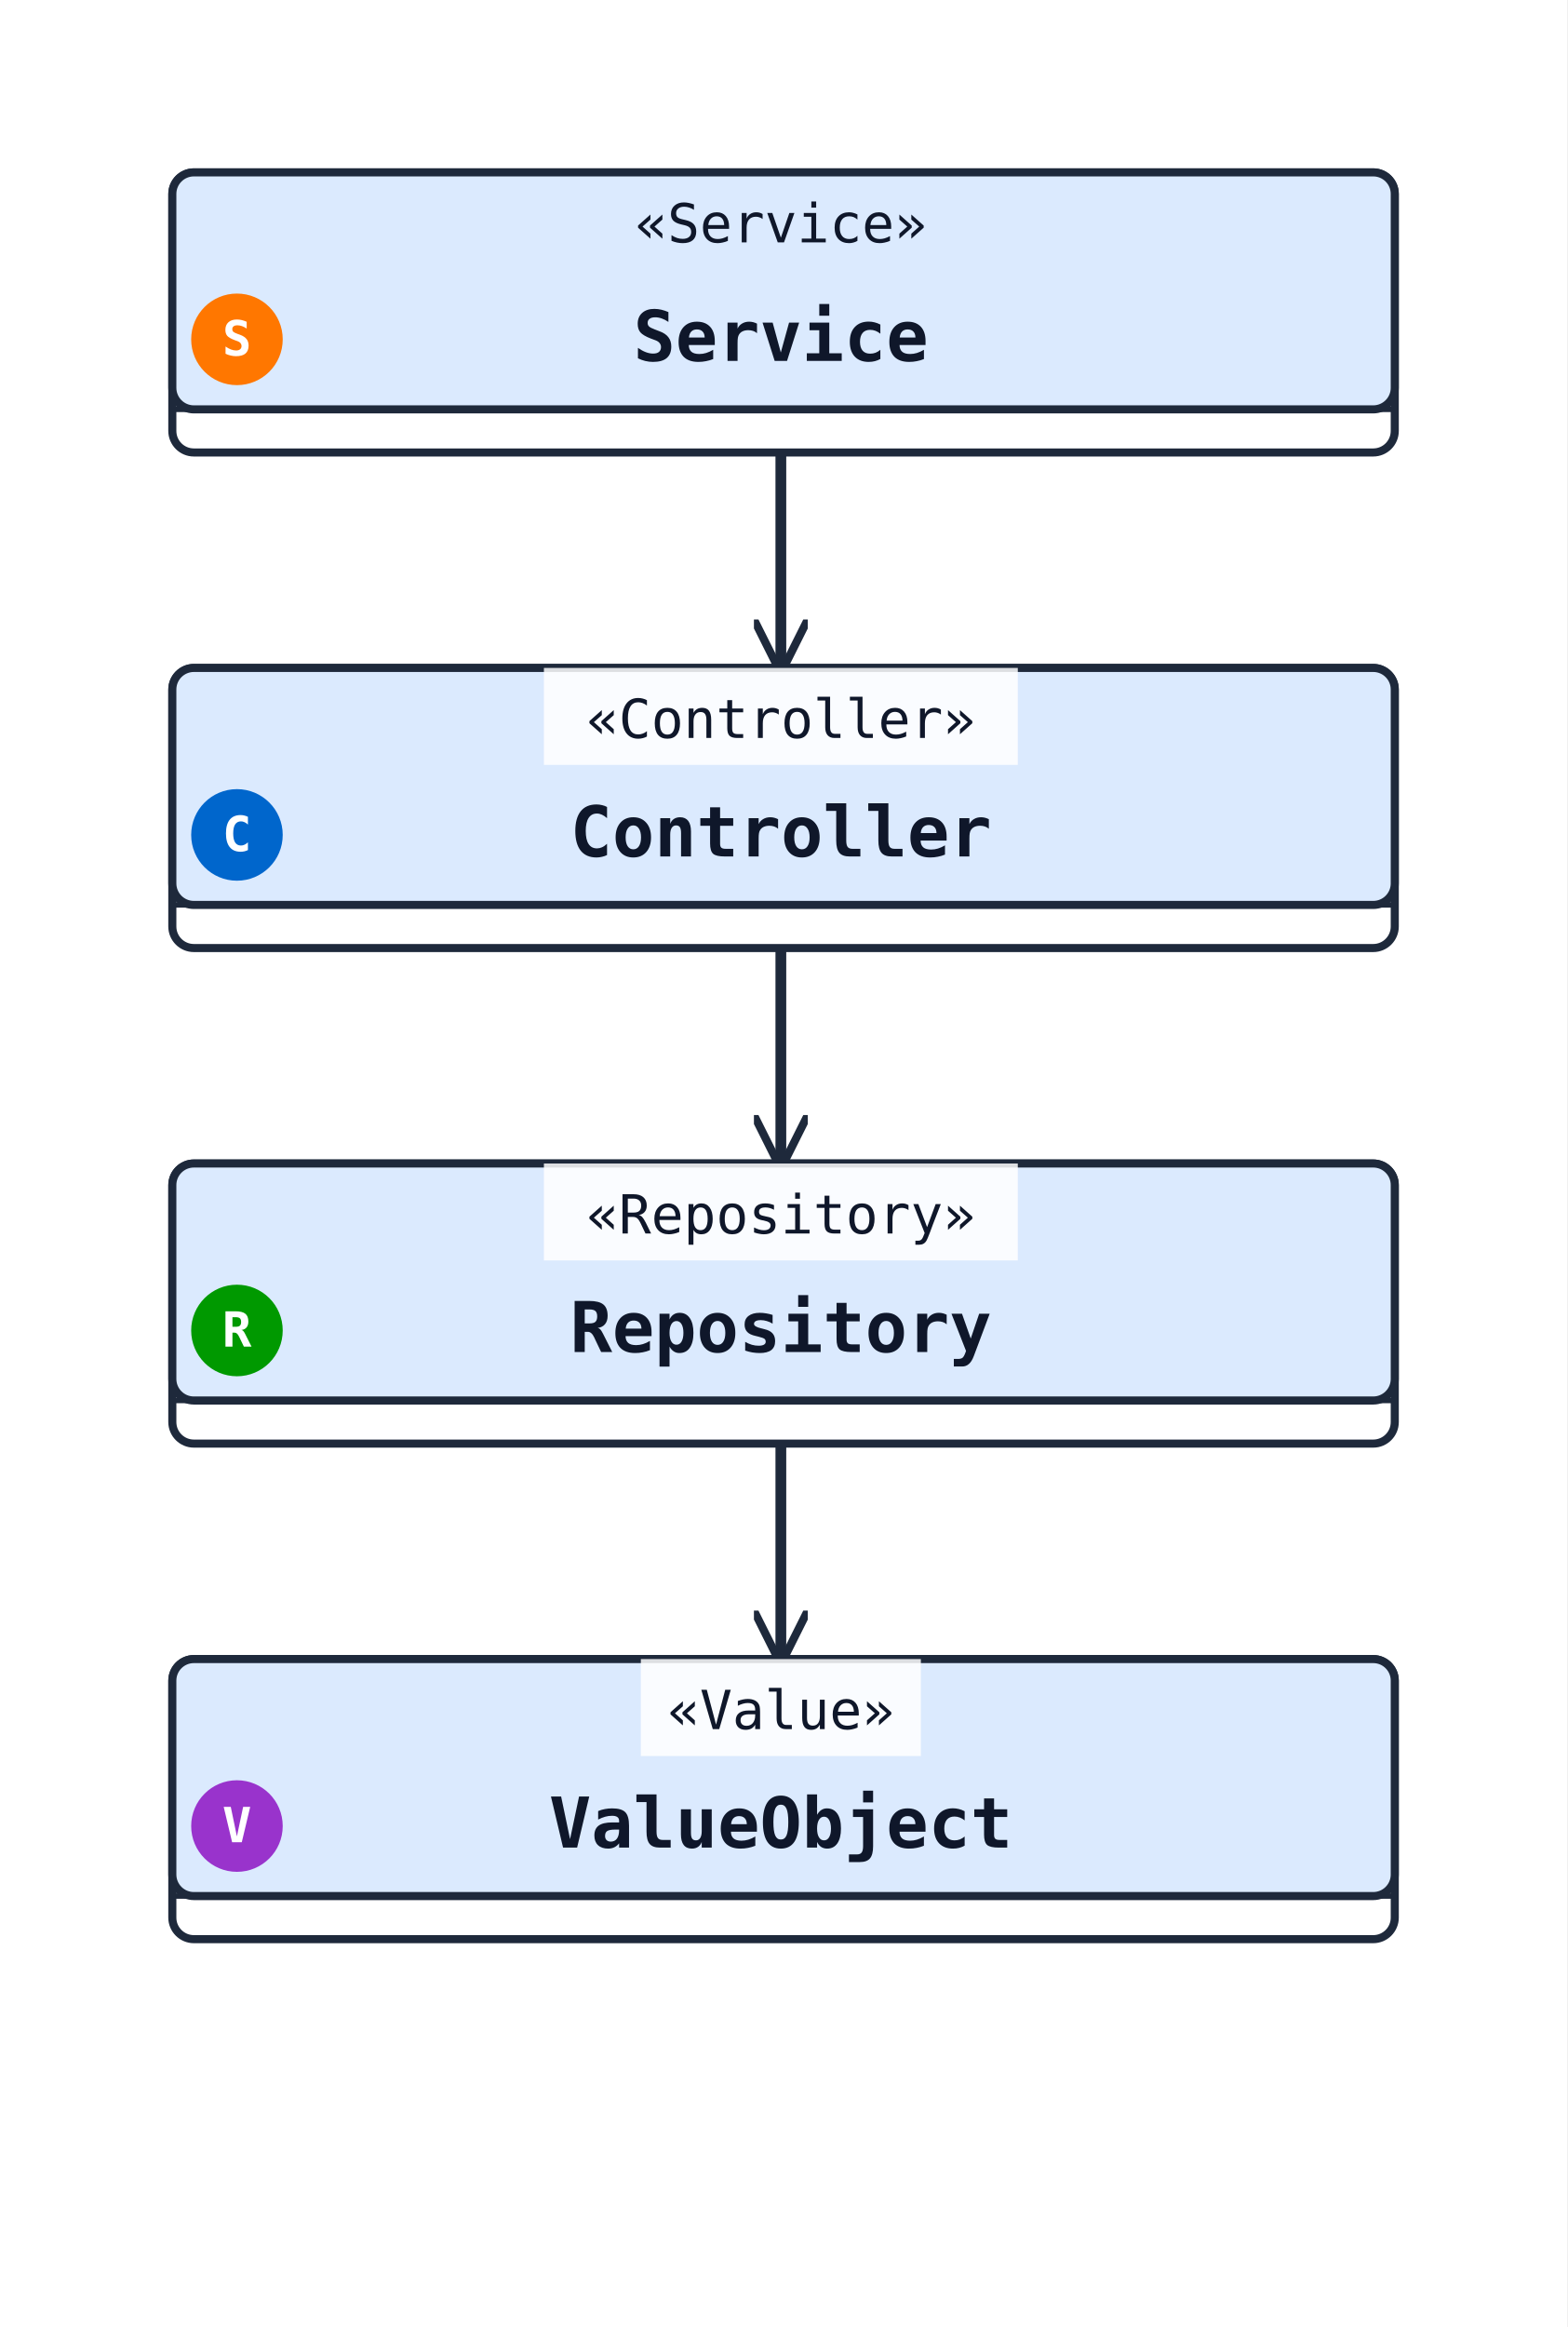
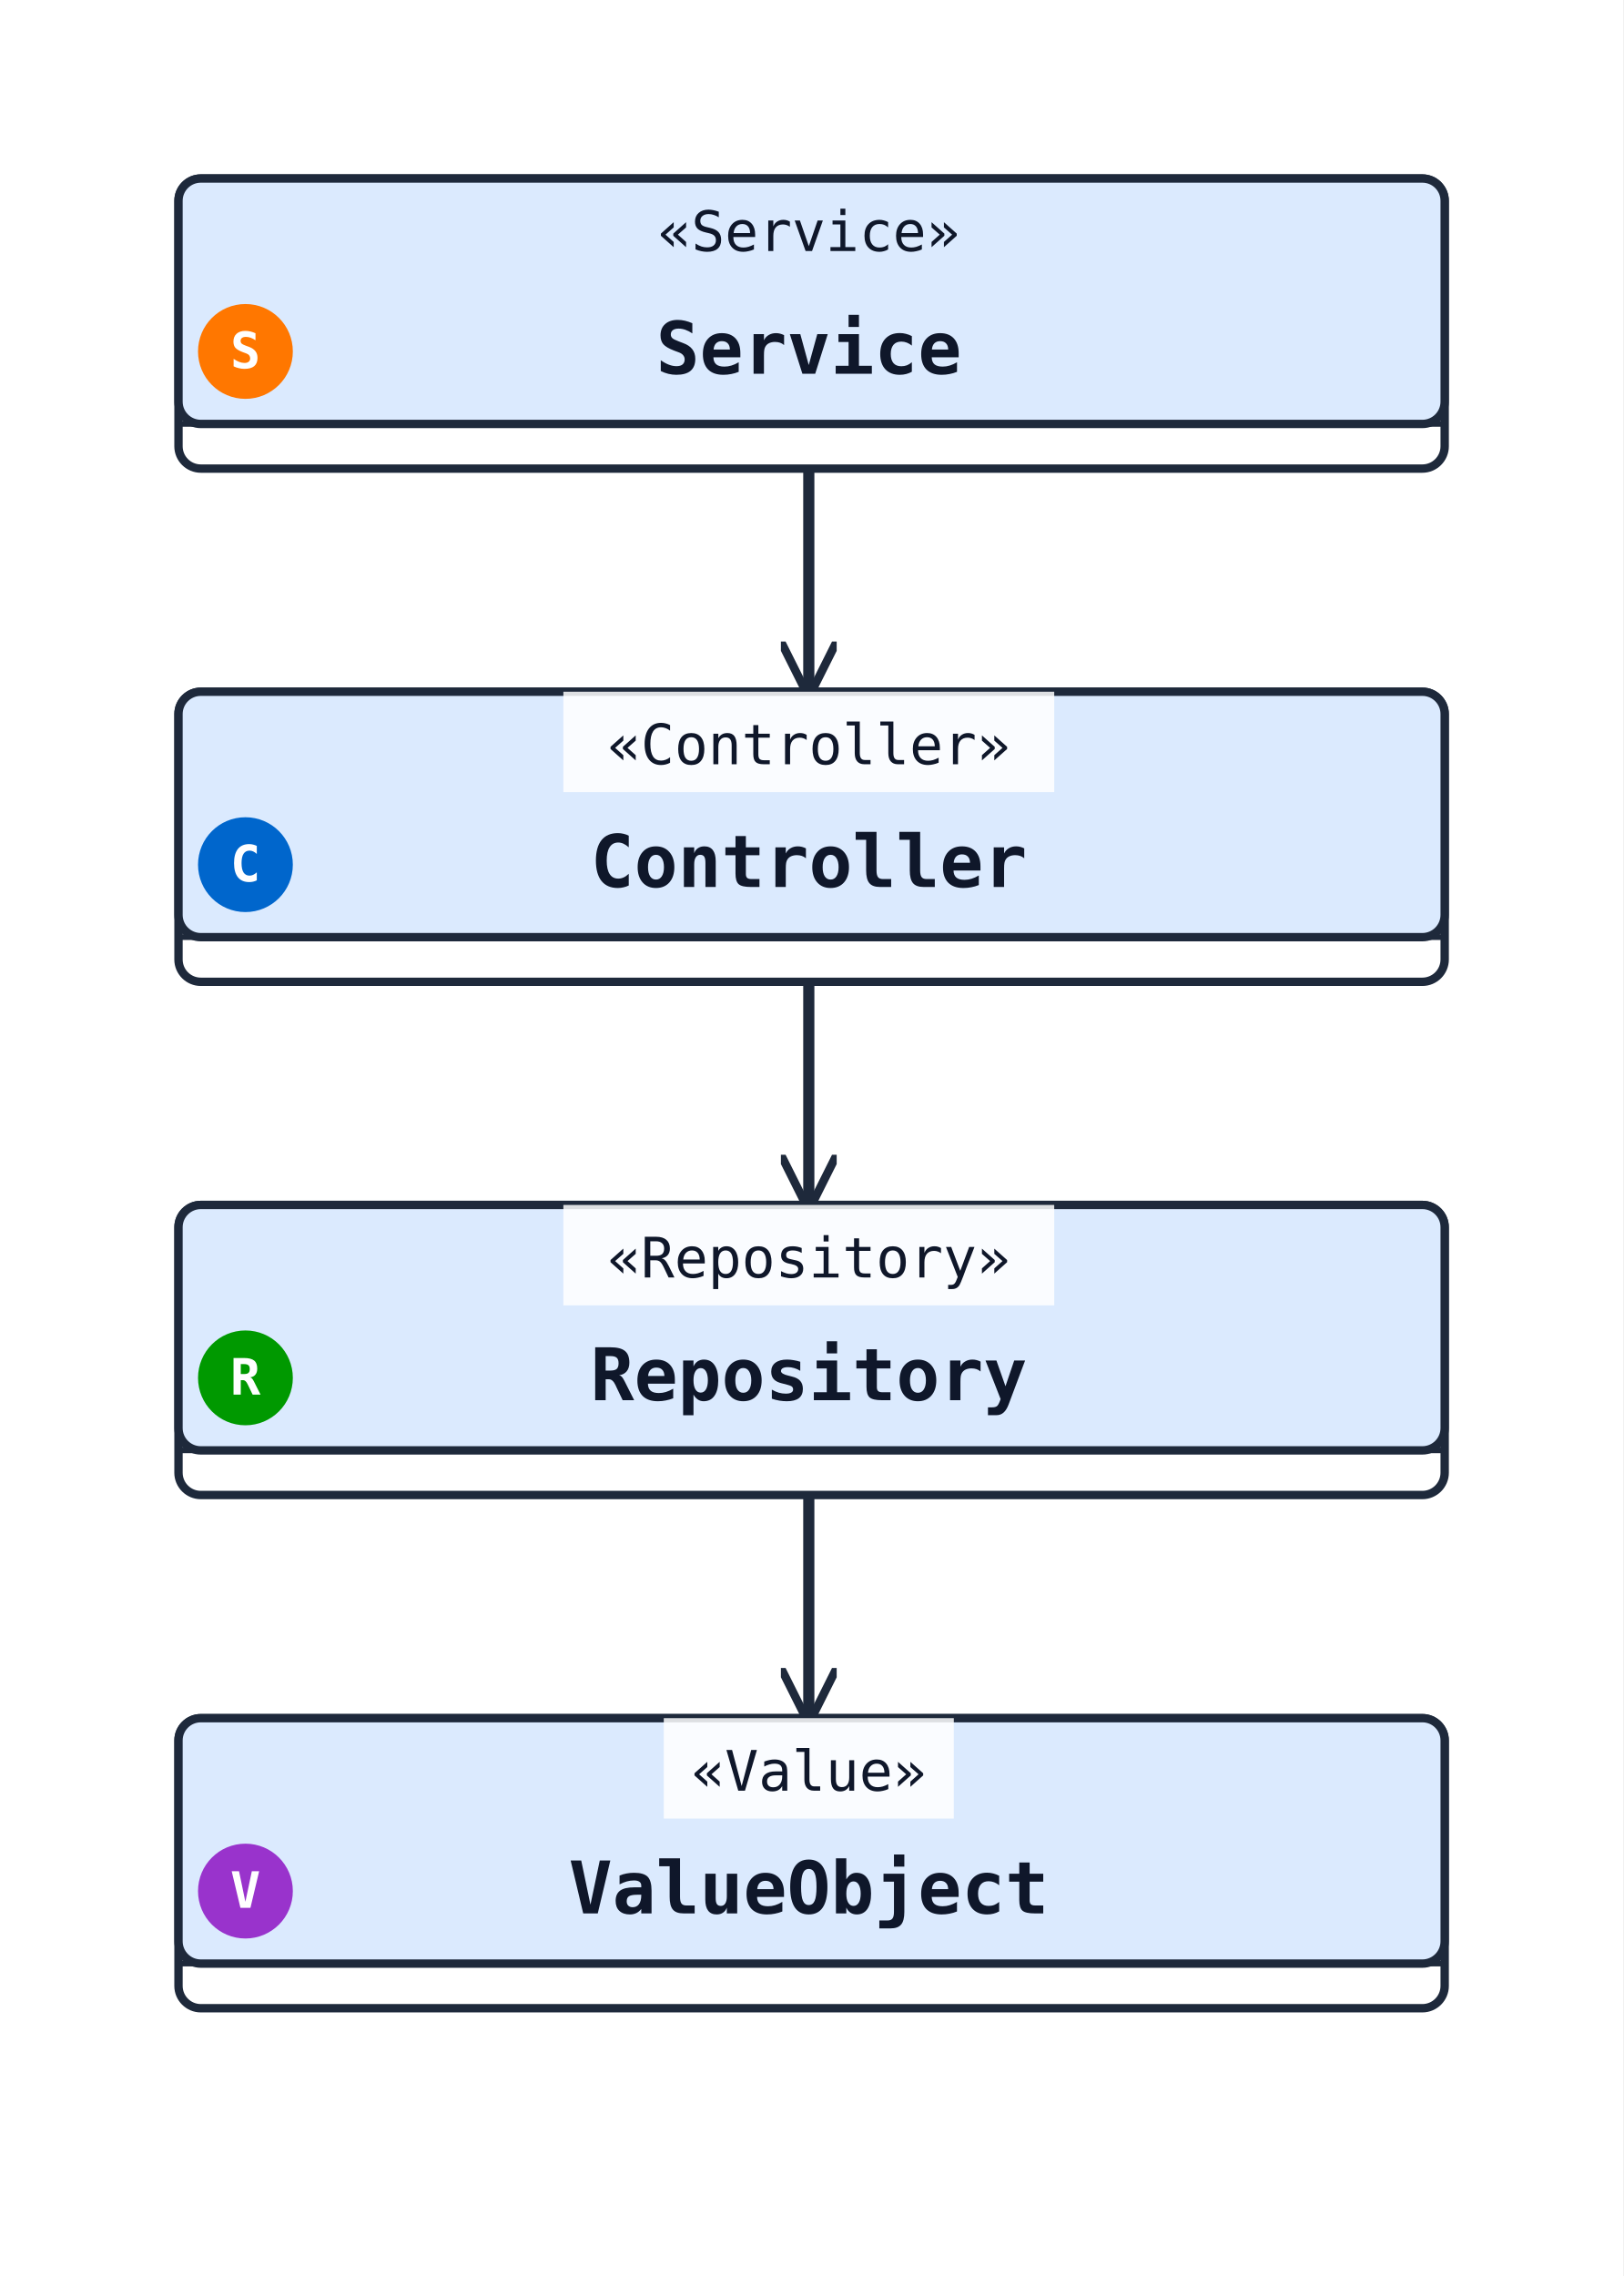
- <svg xmlns="http://www.w3.org/2000/svg" width="291" height="432" viewBox="0 0 291 432" data-orientation="TopToBottom">
+ <svg xmlns="http://www.w3.org/2000/svg" width="291" height="408" viewBox="0 0 291 408" data-orientation="TopToBottom">
  <rect width="100%" height="100%" fill="#ffffff" />
  <defs>
    <marker id="arrow-open" viewBox="0 0 10 10" refX="9" refY="5" markerWidth="10" markerHeight="10" markerUnits="userSpaceOnUse" orient="auto-start-reverse">
      <path d="M0,0 L10,5 L0,10" fill="none" stroke="#1e293b" stroke-width="1.5" />
    </marker>
    <marker id="arrow-triangle" viewBox="0 0 16 16" refX="15" refY="8" markerWidth="16" markerHeight="16" markerUnits="userSpaceOnUse" orient="auto-start-reverse">
      <polygon points="0,1 14,8 0,15" fill="#ffffff" stroke="#1e293b" stroke-width="1.5" fill-rule="nonzero" />
    </marker>
    <marker id="arrow-diamond-filled" viewBox="0 0 14 10" refX="13" refY="5" markerWidth="14" markerHeight="10" markerUnits="userSpaceOnUse" orient="auto-start-reverse">
      <path d="M0,5 L7,0 L14,5 L7,10 z" fill="#1e293b" stroke="#1e293b" stroke-width="1" />
    </marker>
    <marker id="arrow-diamond-open" viewBox="0 0 14 10" refX="13" refY="5" markerWidth="14" markerHeight="10" markerUnits="userSpaceOnUse" orient="auto-start-reverse">
      <path d="M0,5 L7,0 L14,5 L7,10 z" fill="#ffffff" stroke="#1e293b" stroke-width="1" />
    </marker>
  </defs>
  <defs>
    <marker id="arrow-triangle-filled" viewBox="0 0 12 12" refX="11" refY="6" markerWidth="12" markerHeight="12" markerUnits="userSpaceOnUse" orient="auto-start-reverse">
      <polygon points="0,0 12,6 0,12" fill="#1e293b" stroke="#1e293b" stroke-width="1.5" />
    </marker>
    <marker id="arrow-box-filled" viewBox="0 0 12 12" refX="11" refY="6" markerWidth="12" markerHeight="12" markerUnits="userSpaceOnUse" orient="auto-start-reverse">
      <rect x="2" y="2" width="8" height="8" fill="#1e293b" stroke="#1e293b" stroke-width="1.5" />
    </marker>
    <marker id="arrow-plus" viewBox="0 0 12 12" refX="11" refY="6" markerWidth="12" markerHeight="12" markerUnits="userSpaceOnUse" orient="auto-start-reverse">
      <path d="M6,1 L6,11 M1,6 L11,6" fill="none" stroke="#1e293b" stroke-width="1.8" stroke-linecap="round" />
    </marker>
    <marker id="arrow-cross" viewBox="0 0 12 12" refX="11" refY="6" markerWidth="12" markerHeight="12" markerUnits="userSpaceOnUse" orient="auto-start-reverse">
      <path d="M2,2 L10,10 M10,2 L2,10" fill="none" stroke="#1e293b" stroke-width="1.8" stroke-linecap="round" />
    </marker>
    <marker id="arrow-bracket-open" viewBox="0 0 12 14" refX="11" refY="7" markerWidth="12" markerHeight="14" markerUnits="userSpaceOnUse" orient="auto-start-reverse">
      <path d="M10,1 L4,1 L4,13 L10,13" fill="none" stroke="#1e293b" stroke-width="1.8" stroke-linecap="round" stroke-linejoin="round" />
    </marker>
    <marker id="arrow-circle-open" viewBox="0 0 12 12" refX="11" refY="6" markerWidth="12" markerHeight="12" markerUnits="userSpaceOnUse" orient="auto-start-reverse">
      <circle cx="6" cy="6" r="4" fill="#ffffff" stroke="#1e293b" stroke-width="1.5" />
    </marker>
    <marker id="arrow-circle-filled" viewBox="0 0 12 12" refX="11" refY="6" markerWidth="12" markerHeight="12" markerUnits="userSpaceOnUse" orient="auto-start-reverse">
      <circle cx="6" cy="6" r="4" fill="#1e293b" stroke="#1e293b" stroke-width="1.5" />
    </marker>
    <marker id="arrow-double-open" viewBox="0 0 16 12" refX="15" refY="6" markerWidth="16" markerHeight="12" markerUnits="userSpaceOnUse" orient="auto-start-reverse">
      <path d="M0,1 L8,6 L0,11 M7,1 L15,6 L7,11" fill="none" stroke="#1e293b" stroke-width="1.5" stroke-linejoin="round" />
    </marker>
  </defs>
  <polyline class="uml-relation" data-uml-from="Service" data-uml-to="Controller" data-uml-arrow="--&gt;" points="145,84 145,104 145,124" fill="none" stroke="#1e293b" stroke-width="2" marker-end="url(#arrow-open)" />
  <polyline class="uml-relation" data-uml-from="Controller" data-uml-to="Repository" data-uml-arrow="--&gt;" points="145,176 145,196 145,216" fill="none" stroke="#1e293b" stroke-width="2" marker-end="url(#arrow-open)" />
  <polyline class="uml-relation" data-uml-from="Repository" data-uml-to="ValueObject" data-uml-arrow="--&gt;" points="145,268 145,288 145,308" fill="none" stroke="#1e293b" stroke-width="2" marker-end="url(#arrow-open)" />
  <rect class="uml-node uml-class" data-uml-id="Service" x="32" y="32" width="227" height="52" rx="4" ry="4" fill="#ffffff" stroke="#1e293b" stroke-width="1.5" />
  <rect x="32" y="32" width="227" height="44" rx="4" ry="4" fill="#dbeafe" stroke="#1e293b" stroke-width="1.5" />
  <line x1="32" y1="76" x2="259" y2="76" stroke="#1e293b" stroke-width="1" />
  <text x="145" y="45" text-anchor="middle" font-family="monospace" font-size="10" fill="#0f172a">«Service»</text>
  <circle class="uml-class-badge uml-spot-badge" cx="44" cy="63" r="8" fill="#FF7700" stroke="#FF7700" stroke-width="1" />
  <text class="uml-class-badge-letter uml-spot-badge-letter" x="44" y="66" text-anchor="middle" font-family="monospace" font-size="9" font-weight="700" fill="#ffffff">S</text>
  <text x="145" y="67" text-anchor="middle" font-family="monospace" font-size="13" font-weight="600" fill="#0f172a">Service</text>
  <rect class="uml-node uml-class" data-uml-id="Controller" x="32" y="124" width="227" height="52" rx="4" ry="4" fill="#ffffff" stroke="#1e293b" stroke-width="1.5" />
  <rect x="32" y="124" width="227" height="44" rx="4" ry="4" fill="#dbeafe" stroke="#1e293b" stroke-width="1.5" />
  <line x1="32" y1="168" x2="259" y2="168" stroke="#1e293b" stroke-width="1" />
  <rect class="uml-edge-label-bg" data-uml-label-role="edge-background" x="101" y="124" width="88" height="18" fill="white" opacity="0.85" />
  <text x="145" y="137" text-anchor="middle" font-family="monospace" font-size="10" fill="#0f172a">«Controller»</text>
  <circle class="uml-class-badge uml-spot-badge" cx="44" cy="155" r="8" fill="#0066CC" stroke="#0066CC" stroke-width="1" />
  <text class="uml-class-badge-letter uml-spot-badge-letter" x="44" y="158" text-anchor="middle" font-family="monospace" font-size="9" font-weight="700" fill="#ffffff">C</text>
  <text x="145" y="159" text-anchor="middle" font-family="monospace" font-size="13" font-weight="600" fill="#0f172a">Controller</text>
  <rect class="uml-node uml-class" data-uml-id="Repository" x="32" y="216" width="227" height="52" rx="4" ry="4" fill="#ffffff" stroke="#1e293b" stroke-width="1.5" />
  <rect x="32" y="216" width="227" height="44" rx="4" ry="4" fill="#dbeafe" stroke="#1e293b" stroke-width="1.5" />
  <line x1="32" y1="260" x2="259" y2="260" stroke="#1e293b" stroke-width="1" />
  <rect class="uml-edge-label-bg" data-uml-label-role="edge-background" x="101" y="216" width="88" height="18" fill="white" opacity="0.85" />
  <text x="145" y="229" text-anchor="middle" font-family="monospace" font-size="10" fill="#0f172a">«Repository»</text>
  <circle class="uml-class-badge uml-spot-badge" cx="44" cy="247" r="8" fill="#009900" stroke="#009900" stroke-width="1" />
  <text class="uml-class-badge-letter uml-spot-badge-letter" x="44" y="250" text-anchor="middle" font-family="monospace" font-size="9" font-weight="700" fill="#ffffff">R</text>
  <text x="145" y="251" text-anchor="middle" font-family="monospace" font-size="13" font-weight="600" fill="#0f172a">Repository</text>
  <rect class="uml-node uml-class" data-uml-id="ValueObject" x="32" y="308" width="227" height="52" rx="4" ry="4" fill="#ffffff" stroke="#1e293b" stroke-width="1.5" />
  <rect x="32" y="308" width="227" height="44" rx="4" ry="4" fill="#dbeafe" stroke="#1e293b" stroke-width="1.5" />
  <line x1="32" y1="352" x2="259" y2="352" stroke="#1e293b" stroke-width="1" />
  <rect class="uml-edge-label-bg" data-uml-label-role="edge-background" x="119" y="308" width="52" height="18" fill="white" opacity="0.85" />
  <text x="145" y="321" text-anchor="middle" font-family="monospace" font-size="10" fill="#0f172a">«Value»</text>
  <circle class="uml-class-badge uml-spot-badge" cx="44" cy="339" r="8" fill="#9933CC" stroke="#9933CC" stroke-width="1" />
  <text class="uml-class-badge-letter uml-spot-badge-letter" x="44" y="342" text-anchor="middle" font-family="monospace" font-size="9" font-weight="700" fill="#ffffff">V</text>
  <text x="145" y="343" text-anchor="middle" font-family="monospace" font-size="13" font-weight="600" fill="#0f172a">ValueObject</text>
</svg>
